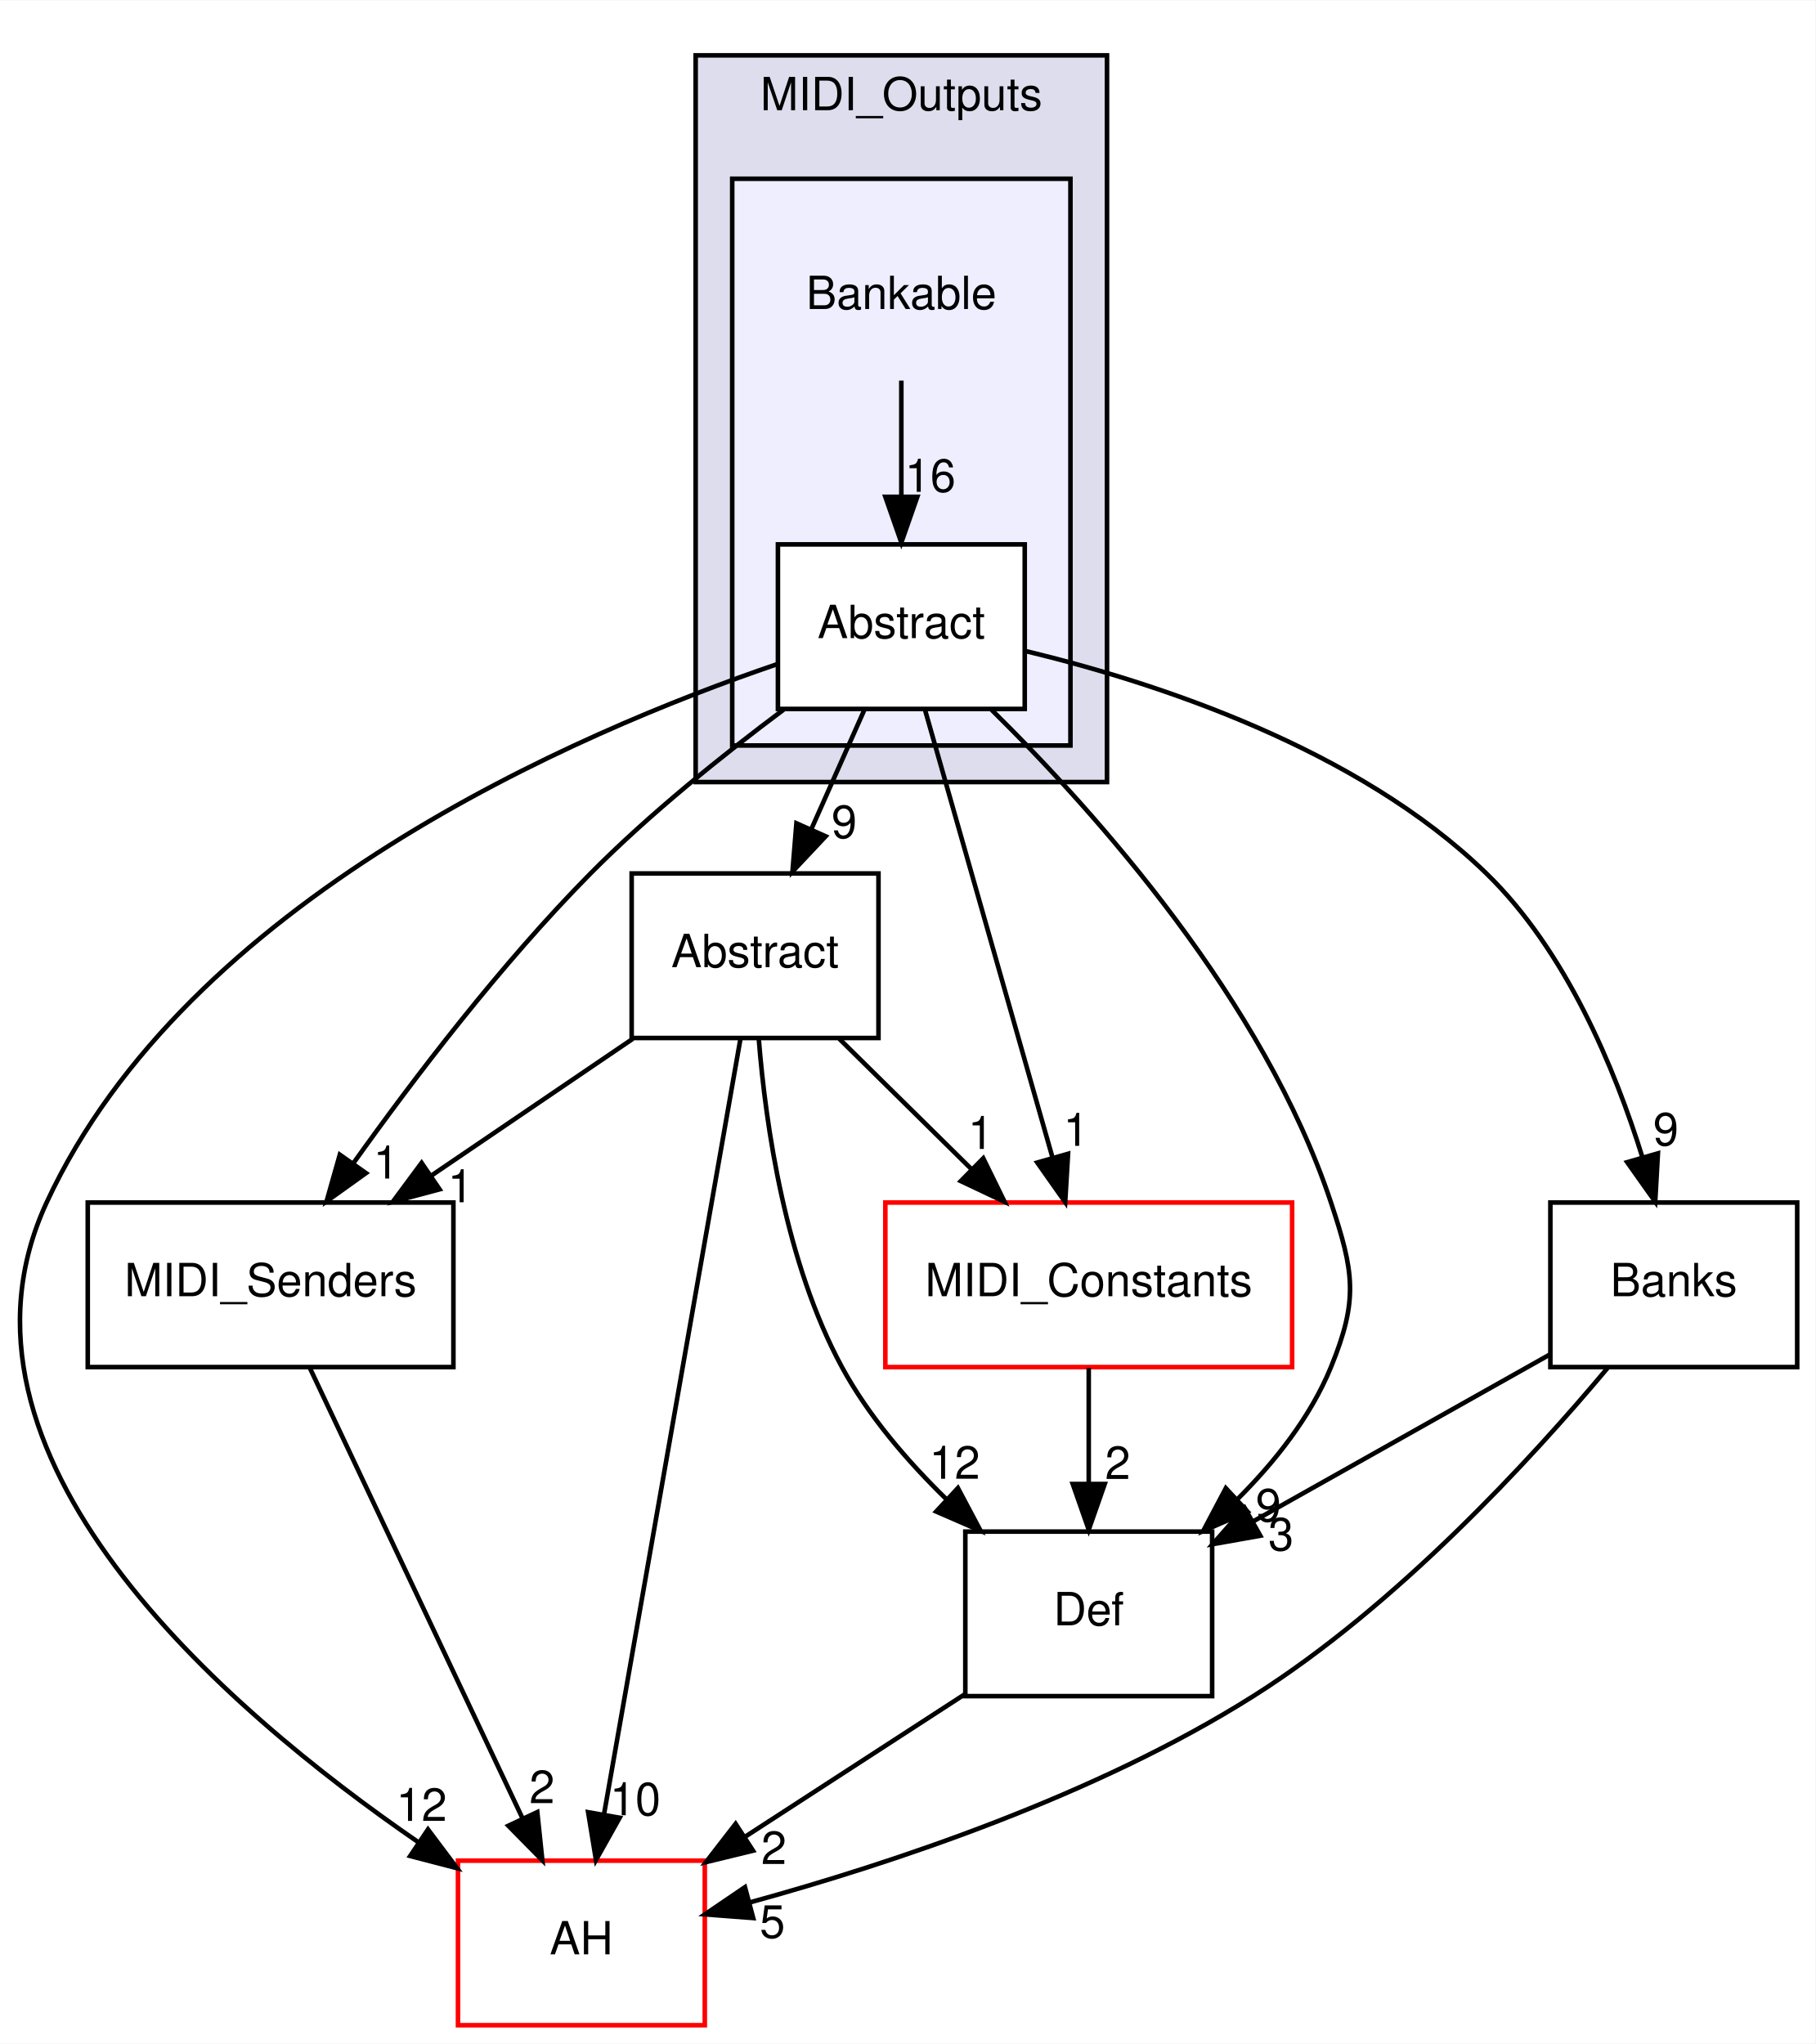
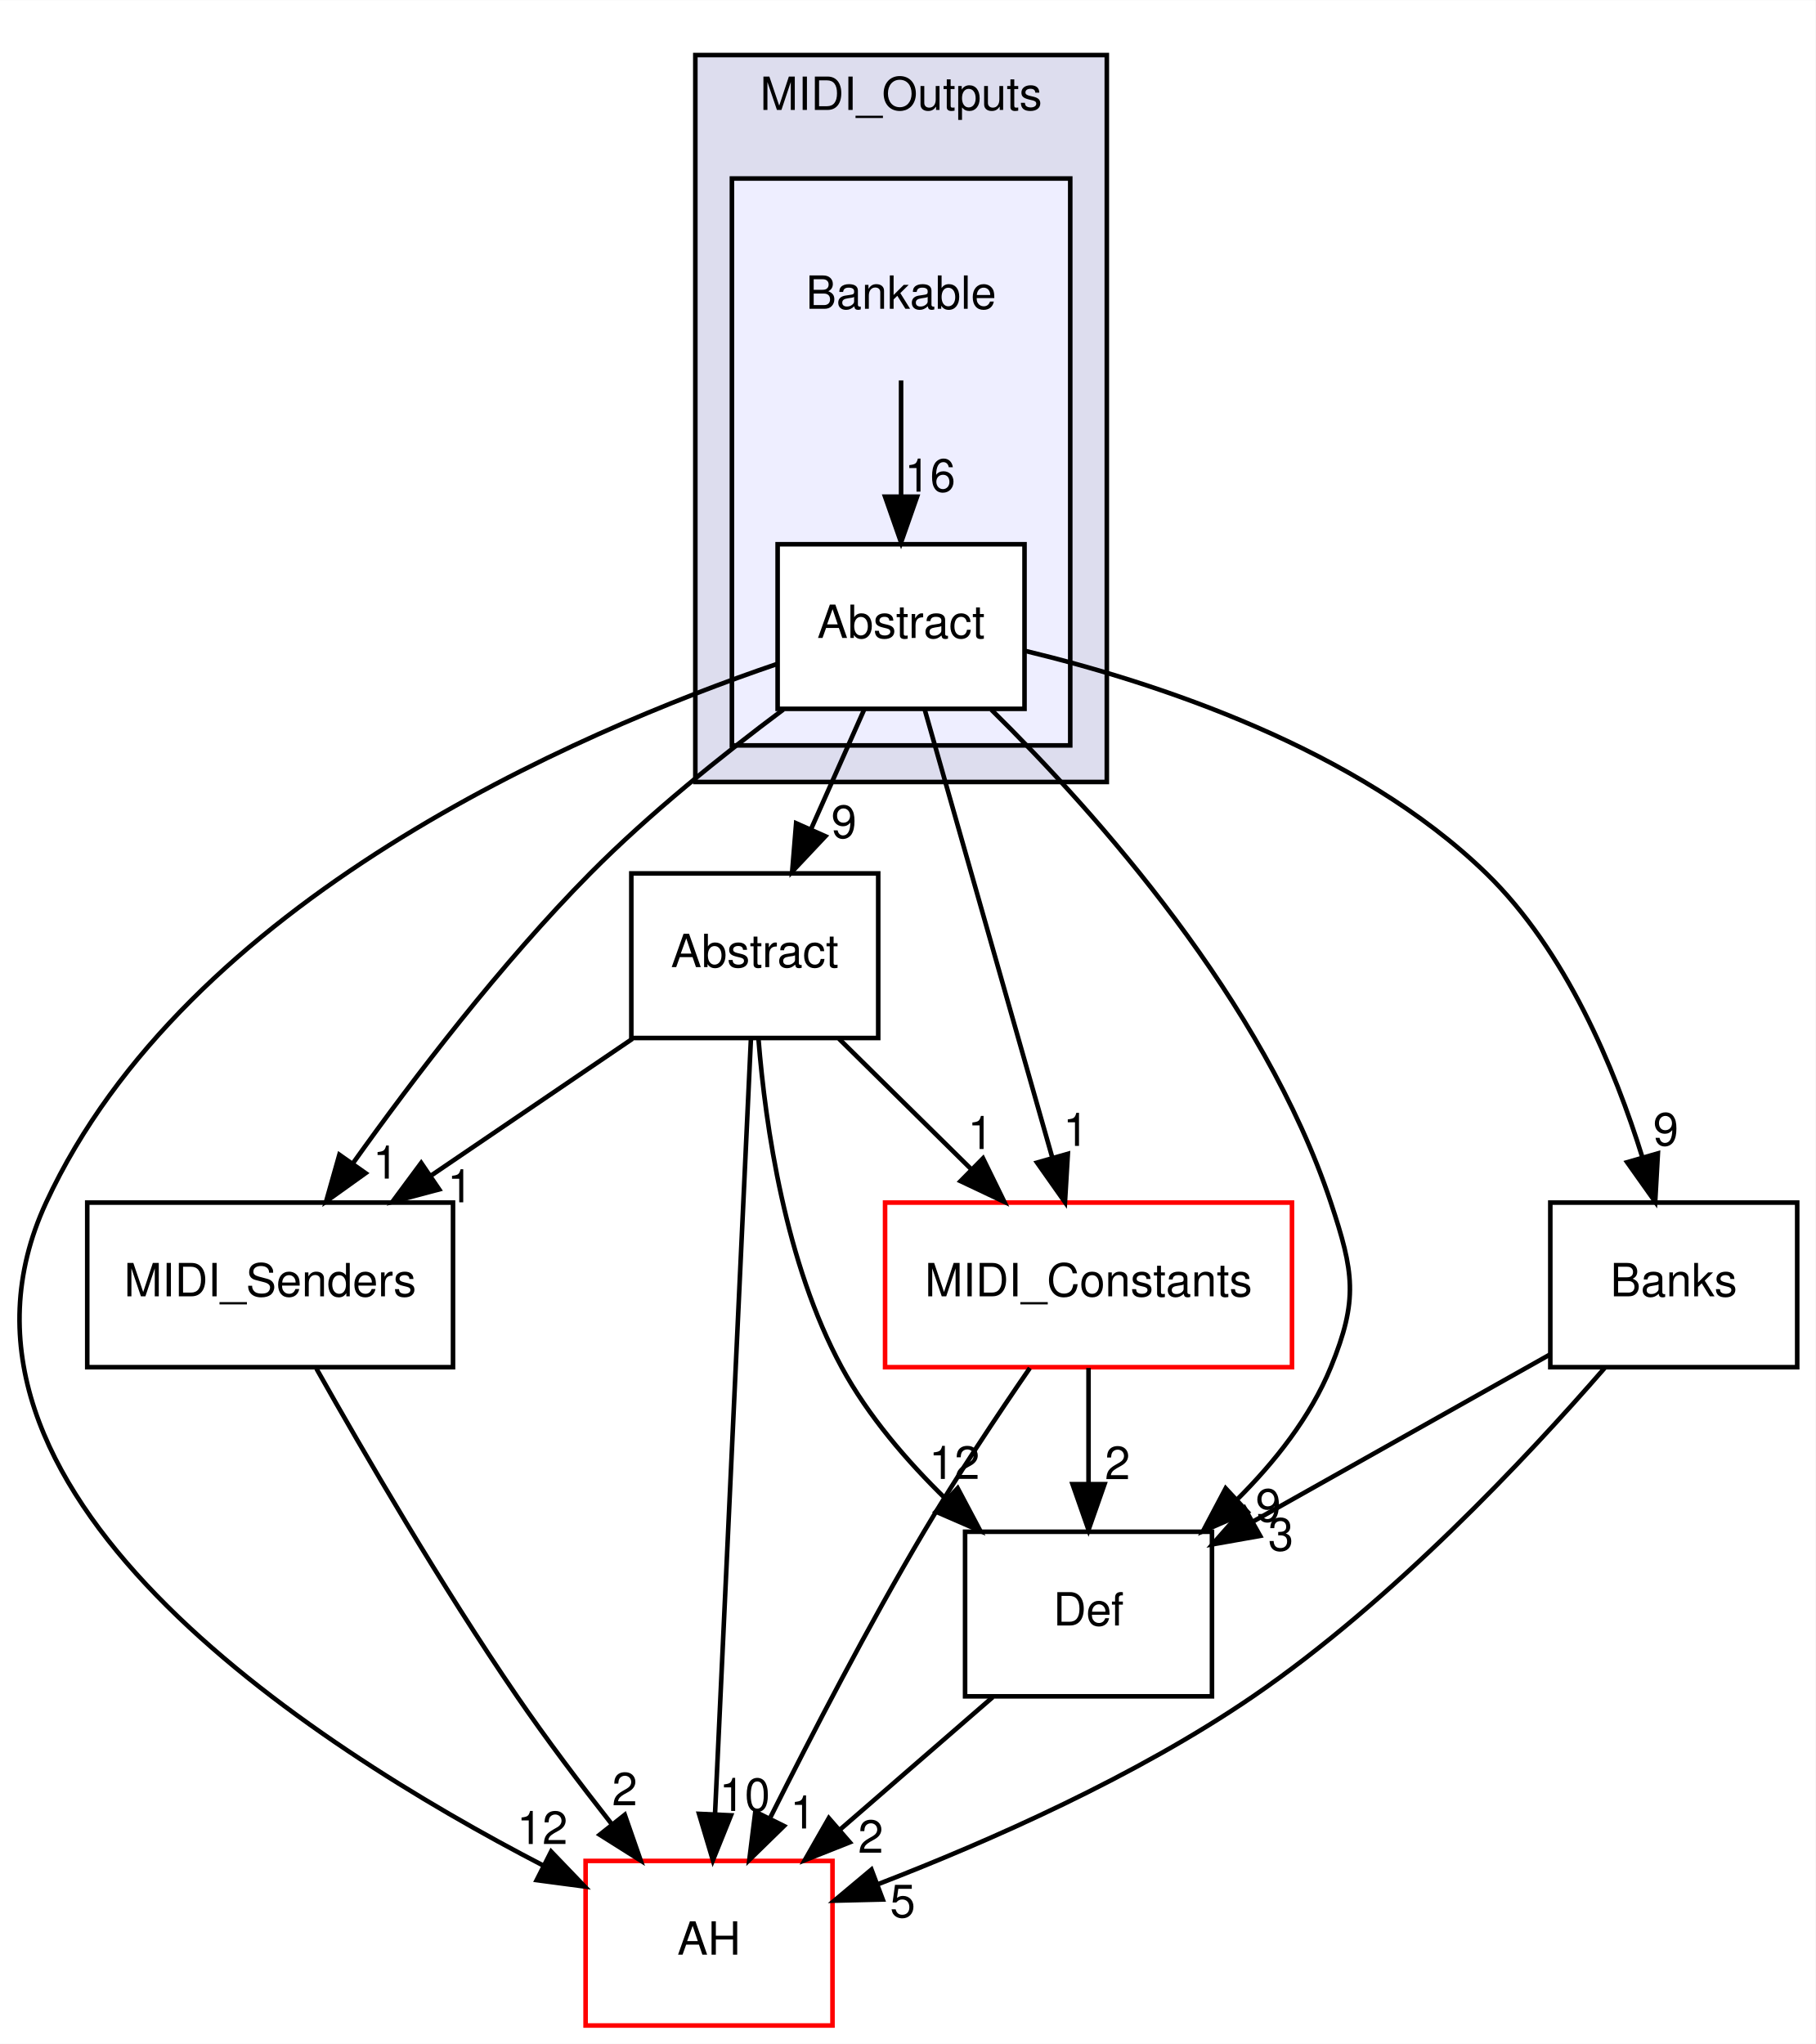
- <svg xmlns="http://www.w3.org/2000/svg" xmlns:xlink="http://www.w3.org/1999/xlink" width="397pt" height="447pt" viewBox="0.00 0.00 397.20 447.00">
+ <svg xmlns="http://www.w3.org/2000/svg" xmlns:xlink="http://www.w3.org/1999/xlink" width="397pt" height="447pt" viewBox="0.00 0.00 397.08 447.00">
  <g id="graph0" class="graph" transform="scale(1 1) rotate(0) translate(4 443)">
-     <polygon fill="#ffffff" stroke="transparent" points="-4,4 -4,-443 393.199,-443 393.199,4 -4,4" />
+     <polygon fill="#ffffff" stroke="transparent" points="-4,4 -4,-443 393.082,-443 393.082,4 -4,4" />
    <g id="clust1" class="cluster">
      <g id="a_clust1">
        <a xlink:href="dir_2203ff04ab105d4802e644d41d784e20.html" target="_top" xlink:title="MIDI_Outputs">
-           <polygon fill="#ddddee" stroke="#000000" points="148.199,-272 148.199,-431 238.199,-431 238.199,-272 148.199,-272" />
-           <text text-anchor="middle" x="193.199" y="-419" font-family="Helvetica,sans-Serif" font-size="10.00" fill="#000000">MIDI_Outputs</text>
+           <polygon fill="#ddddee" stroke="#000000" points="148.082,-272 148.082,-431 238.082,-431 238.082,-272 148.082,-272" />
+           <text text-anchor="middle" x="193.082" y="-419" font-family="Helvetica,sans-Serif" font-size="10.00" fill="#000000">MIDI_Outputs</text>
        </a>
      </g>
    </g>
    <g id="clust2" class="cluster">
      <g id="a_clust2">
        <a xlink:href="dir_44ddf4232b360beb1a0694523e04aed4.html" target="_top">
-           <polygon fill="#eeeeff" stroke="#000000" points="156.199,-280 156.199,-404 230.199,-404 230.199,-280 156.199,-280" />
+           <polygon fill="#eeeeff" stroke="#000000" points="156.082,-280 156.082,-404 230.082,-404 230.082,-280 156.082,-280" />
        </a>
      </g>
    </g>
    <g id="node1" class="node">
-       <text text-anchor="middle" x="193.199" y="-375.5" font-family="Helvetica,sans-Serif" font-size="10.00" fill="#000000">Bankable</text>
+       <text text-anchor="middle" x="193.082" y="-375.5" font-family="Helvetica,sans-Serif" font-size="10.00" fill="#000000">Bankable</text>
    </g>
    <g id="node2" class="node">
      <g id="a_node2">
        <a xlink:href="dir_17c7570321f71b5574e9cb129eeda335.html" target="_top" xlink:title="Abstract">
-           <polygon fill="#ffffff" stroke="#000000" points="220.199,-324 166.199,-324 166.199,-288 220.199,-288 220.199,-324" />
-           <text text-anchor="middle" x="193.199" y="-303.5" font-family="Helvetica,sans-Serif" font-size="10.00" fill="#000000">Abstract</text>
+           <polygon fill="#ffffff" stroke="#000000" points="220.082,-324 166.082,-324 166.082,-288 220.082,-288 220.082,-324" />
+           <text text-anchor="middle" x="193.082" y="-303.5" font-family="Helvetica,sans-Serif" font-size="10.00" fill="#000000">Abstract</text>
        </a>
      </g>
    </g>
    <g id="edge6" class="edge">
-       <path fill="none" stroke="#000000" d="M193.199,-359.831C193.199,-352.131 193.199,-342.974 193.199,-334.417" />
-       <polygon fill="#000000" stroke="#000000" points="196.699,-334.413 193.199,-324.413 189.699,-334.413 196.699,-334.413" />
+       <path fill="none" stroke="#000000" d="M193.082,-359.831C193.082,-352.131 193.082,-342.974 193.082,-334.417" />
+       <polygon fill="#000000" stroke="#000000" points="196.582,-334.413 193.082,-324.413 189.582,-334.413 196.582,-334.413" />
      <g id="a_edge6-headlabel">
        <a xlink:href="dir_000014_000035.html" target="_top" xlink:title="16">
-           <text text-anchor="middle" x="199.538" y="-335.508" font-family="Helvetica,sans-Serif" font-size="10.00" fill="#000000">16</text>
+           <text text-anchor="middle" x="199.422" y="-335.508" font-family="Helvetica,sans-Serif" font-size="10.00" fill="#000000">16</text>
        </a>
      </g>
    </g>
    <g id="node3" class="node">
      <g id="a_node3">
        <a xlink:href="dir_4c1305a51ad6ea1ac7063bb4084ac14b.html" target="_top" xlink:title="Abstract">
-           <polygon fill="none" stroke="#000000" points="188.199,-252 134.199,-252 134.199,-216 188.199,-216 188.199,-252" />
-           <text text-anchor="middle" x="161.199" y="-231.5" font-family="Helvetica,sans-Serif" font-size="10.00" fill="#000000">Abstract</text>
-         </a>
-       </g>
-     </g>
-     <g id="edge11" class="edge">
-       <path fill="none" stroke="#000000" d="M185.124,-287.831C181.588,-279.877 177.363,-270.369 173.453,-261.572" />
-       <polygon fill="#000000" stroke="#000000" points="176.642,-260.13 169.382,-252.413 170.245,-262.973 176.642,-260.13" />
-       <g id="a_edge11-headlabel">
+           <polygon fill="none" stroke="#000000" points="188.082,-252 134.082,-252 134.082,-216 188.082,-216 188.082,-252" />
+           <text text-anchor="middle" x="161.082" y="-231.5" font-family="Helvetica,sans-Serif" font-size="10.00" fill="#000000">Abstract</text>
+         </a>
+       </g>
+     </g>
+     <g id="edge12" class="edge">
+       <path fill="none" stroke="#000000" d="M185.007,-287.831C181.472,-279.877 177.246,-270.369 173.337,-261.572" />
+       <polygon fill="#000000" stroke="#000000" points="176.526,-260.13 169.266,-252.413 170.129,-262.973 176.526,-260.13" />
+       <g id="a_edge12-headlabel">
        <a xlink:href="dir_000035_000034.html" target="_top" xlink:title="9">
-           <text text-anchor="middle" x="180.696" y="-259.762" font-family="Helvetica,sans-Serif" font-size="10.00" fill="#000000">9</text>
+           <text text-anchor="middle" x="180.58" y="-259.762" font-family="Helvetica,sans-Serif" font-size="10.00" fill="#000000">9</text>
        </a>
      </g>
    </g>
    <g id="node4" class="node">
      <g id="a_node4">
        <a xlink:href="dir_15b6432dff6a6d357bf70f8fbf2cdf14.html" target="_top" xlink:title="AH">
-           <polygon fill="#ffffff" stroke="#ff0000" points="150.199,-36 96.199,-36 96.199,0 150.199,0 150.199,-36" />
-           <text text-anchor="middle" x="123.199" y="-15.5" font-family="Helvetica,sans-Serif" font-size="10.00" fill="#000000">AH</text>
-         </a>
-       </g>
-     </g>
-     <g id="edge12" class="edge">
-       <path fill="none" stroke="#000000" d="M166.123,-297.829C122.116,-282.839 36.9,-246.241 6.199,-180 -19.309,-124.965 44.602,-69.538 87.688,-39.927" />
-       <polygon fill="#000000" stroke="#000000" points="89.638,-42.833 95.995,-34.357 85.74,-37.019 89.638,-42.833" />
-       <g id="a_edge12-headlabel">
+           <polygon fill="#ffffff" stroke="#ff0000" points="178.082,-36 124.082,-36 124.082,0 178.082,0 178.082,-36" />
+           <text text-anchor="middle" x="151.082" y="-15.5" font-family="Helvetica,sans-Serif" font-size="10.00" fill="#000000">AH</text>
+         </a>
+       </g>
+     </g>
+     <g id="edge13" class="edge">
+       <path fill="none" stroke="#000000" d="M166.006,-297.829C122,-282.839 36.784,-246.241 6.082,-180 -22.891,-117.487 63.178,-61.757 114.959,-34.92" />
+       <polygon fill="#000000" stroke="#000000" points="116.541,-38.042 123.882,-30.404 113.38,-31.797 116.541,-38.042" />
+       <g id="a_edge13-headlabel">
        <a xlink:href="dir_000035_000001.html" target="_top" xlink:title="12">
-           <text text-anchor="middle" x="88.234" y="-44.693" font-family="Helvetica,sans-Serif" font-size="10.00" fill="#000000">12</text>
+           <text text-anchor="middle" x="114.616" y="-39.699" font-family="Helvetica,sans-Serif" font-size="10.00" fill="#000000">12</text>
        </a>
      </g>
    </g>
    <g id="node5" class="node">
      <g id="a_node5">
        <a xlink:href="dir_f5601f71f9b8dfdd9adc4acfaf93276a.html" target="_top" xlink:title="MIDI_Senders">
-           <polygon fill="none" stroke="#000000" points="95.199,-180 15.199,-180 15.199,-144 95.199,-144 95.199,-180" />
-           <text text-anchor="middle" x="55.199" y="-159.5" font-family="Helvetica,sans-Serif" font-size="10.00" fill="#000000">MIDI_Senders</text>
-         </a>
-       </g>
-     </g>
-     <g id="edge13" class="edge">
-       <path fill="none" stroke="#000000" d="M167.445,-287.846C154.188,-277.947 138.138,-265.07 125.199,-252 105.723,-232.326 86.635,-207.288 73.324,-188.619" />
-       <polygon fill="#000000" stroke="#000000" points="76.071,-186.441 67.456,-180.274 70.346,-190.467 76.071,-186.441" />
-       <g id="a_edge13-headlabel">
+           <polygon fill="none" stroke="#000000" points="95.082,-180 15.082,-180 15.082,-144 95.082,-144 95.082,-180" />
+           <text text-anchor="middle" x="55.082" y="-159.5" font-family="Helvetica,sans-Serif" font-size="10.00" fill="#000000">MIDI_Senders</text>
+         </a>
+       </g>
+     </g>
+     <g id="edge14" class="edge">
+       <path fill="none" stroke="#000000" d="M167.329,-287.846C154.072,-277.947 138.021,-265.07 125.082,-252 105.606,-232.326 86.519,-207.288 73.208,-188.619" />
+       <polygon fill="#000000" stroke="#000000" points="75.955,-186.441 67.34,-180.274 70.229,-190.467 75.955,-186.441" />
+       <g id="a_edge14-headlabel">
        <a xlink:href="dir_000035_000019.html" target="_top" xlink:title="1">
-           <text text-anchor="middle" x="80.462" y="-185.248" font-family="Helvetica,sans-Serif" font-size="10.00" fill="#000000">1</text>
+           <text text-anchor="middle" x="80.345" y="-185.248" font-family="Helvetica,sans-Serif" font-size="10.00" fill="#000000">1</text>
        </a>
      </g>
    </g>
    <g id="node6" class="node">
      <g id="a_node6">
        <a xlink:href="dir_c90f87021e89d05236fc514cb49c4dcf.html" target="_top" xlink:title="Def">
-           <polygon fill="none" stroke="#000000" points="261.199,-108 207.199,-108 207.199,-72 261.199,-72 261.199,-108" />
-           <text text-anchor="middle" x="234.199" y="-87.5" font-family="Helvetica,sans-Serif" font-size="10.00" fill="#000000">Def</text>
-         </a>
-       </g>
-     </g>
-     <g id="edge14" class="edge">
-       <path fill="none" stroke="#000000" d="M212.948,-287.803C235.927,-265.149 272.583,-224.034 287.199,-180 292.239,-164.815 293.252,-158.81 287.199,-144 282.739,-133.091 274.896,-123.195 266.588,-114.943" />
-       <polygon fill="#000000" stroke="#000000" points="268.954,-112.364 259.241,-108.13 264.194,-117.496 268.954,-112.364" />
-       <g id="a_edge14-headlabel">
+           <polygon fill="none" stroke="#000000" points="261.082,-108 207.082,-108 207.082,-72 261.082,-72 261.082,-108" />
+           <text text-anchor="middle" x="234.082" y="-87.5" font-family="Helvetica,sans-Serif" font-size="10.00" fill="#000000">Def</text>
+         </a>
+       </g>
+     </g>
+     <g id="edge15" class="edge">
+       <path fill="none" stroke="#000000" d="M212.831,-287.803C235.81,-265.149 272.467,-224.034 287.082,-180 292.123,-164.815 293.136,-158.81 287.082,-144 282.623,-133.091 274.78,-123.195 266.472,-114.943" />
+       <polygon fill="#000000" stroke="#000000" points="268.838,-112.364 259.125,-108.13 264.078,-117.496 268.838,-112.364" />
+       <g id="a_edge15-headlabel">
        <a xlink:href="dir_000035_000016.html" target="_top" xlink:title="9">
-           <text text-anchor="middle" x="273.52" y="-110.226" font-family="Helvetica,sans-Serif" font-size="10.00" fill="#000000">9</text>
+           <text text-anchor="middle" x="273.404" y="-110.226" font-family="Helvetica,sans-Serif" font-size="10.00" fill="#000000">9</text>
        </a>
      </g>
    </g>
    <g id="node7" class="node">
      <g id="a_node7">
        <a xlink:href="dir_d1912c7983f599f589f0119eae45b817.html" target="_top" xlink:title="MIDI_Constants">
-           <polygon fill="#ffffff" stroke="#ff0000" points="278.699,-180 189.699,-180 189.699,-144 278.699,-144 278.699,-180" />
-           <text text-anchor="middle" x="234.199" y="-159.5" font-family="Helvetica,sans-Serif" font-size="10.00" fill="#000000">MIDI_Constants</text>
-         </a>
-       </g>
-     </g>
-     <g id="edge15" class="edge">
-       <path fill="none" stroke="#000000" d="M198.391,-287.762C205.415,-263.093 218.009,-218.86 226.234,-189.973" />
-       <polygon fill="#000000" stroke="#000000" points="229.676,-190.666 229.048,-180.09 222.943,-188.749 229.676,-190.666" />
-       <g id="a_edge15-headlabel">
+           <polygon fill="#ffffff" stroke="#ff0000" points="278.582,-180 189.582,-180 189.582,-144 278.582,-144 278.582,-180" />
+           <text text-anchor="middle" x="234.082" y="-159.5" font-family="Helvetica,sans-Serif" font-size="10.00" fill="#000000">MIDI_Constants</text>
+         </a>
+       </g>
+     </g>
+     <g id="edge16" class="edge">
+       <path fill="none" stroke="#000000" d="M198.275,-287.762C205.299,-263.093 217.893,-218.86 226.118,-189.973" />
+       <polygon fill="#000000" stroke="#000000" points="229.56,-190.666 228.932,-180.09 222.827,-188.749 229.56,-190.666" />
+       <g id="a_edge16-headlabel">
        <a xlink:href="dir_000035_000017.html" target="_top" xlink:title="1">
-           <text text-anchor="middle" x="231.422" y="-192.4" font-family="Helvetica,sans-Serif" font-size="10.00" fill="#000000">1</text>
+           <text text-anchor="middle" x="231.306" y="-192.4" font-family="Helvetica,sans-Serif" font-size="10.00" fill="#000000">1</text>
        </a>
      </g>
    </g>
    <g id="node8" class="node">
      <g id="a_node8">
        <a xlink:href="dir_96809ae32da64306a703eb7e36380126.html" target="_top" xlink:title="Banks">
-           <polygon fill="none" stroke="#000000" points="389.199,-180 335.199,-180 335.199,-144 389.199,-144 389.199,-180" />
-           <text text-anchor="middle" x="362.199" y="-159.5" font-family="Helvetica,sans-Serif" font-size="10.00" fill="#000000">Banks</text>
-         </a>
-       </g>
-     </g>
-     <g id="edge16" class="edge">
-       <path fill="none" stroke="#000000" d="M220.442,-300.648C248.825,-293.803 293.01,-279.404 321.199,-252 338.602,-235.082 349.286,-209.406 355.366,-189.802" />
-       <polygon fill="#000000" stroke="#000000" points="358.732,-190.761 358.137,-180.183 352.006,-188.824 358.732,-190.761" />
-       <g id="a_edge16-headlabel">
+           <polygon fill="none" stroke="#000000" points="389.082,-180 335.082,-180 335.082,-144 389.082,-144 389.082,-180" />
+           <text text-anchor="middle" x="362.082" y="-159.5" font-family="Helvetica,sans-Serif" font-size="10.00" fill="#000000">Banks</text>
+         </a>
+       </g>
+     </g>
+     <g id="edge17" class="edge">
+       <path fill="none" stroke="#000000" d="M220.326,-300.648C248.709,-293.803 292.894,-279.404 321.082,-252 338.485,-235.082 349.17,-209.406 355.25,-189.802" />
+       <polygon fill="#000000" stroke="#000000" points="358.616,-190.761 358.021,-180.183 351.889,-188.824 358.616,-190.761" />
+       <g id="a_edge17-headlabel">
        <a xlink:href="dir_000035_000008.html" target="_top" xlink:title="9">
-           <text text-anchor="middle" x="360.466" y="-192.501" font-family="Helvetica,sans-Serif" font-size="10.00" fill="#000000">9</text>
+           <text text-anchor="middle" x="360.349" y="-192.501" font-family="Helvetica,sans-Serif" font-size="10.00" fill="#000000">9</text>
        </a>
      </g>
    </g>
    <g id="edge1" class="edge">
-       <path fill="none" stroke="#000000" d="M158.024,-215.956C151.402,-178.314 136.074,-91.187 128.146,-46.125" />
-       <polygon fill="#000000" stroke="#000000" points="131.571,-45.387 126.391,-36.145 124.676,-46.6 131.571,-45.387" />
+       <path fill="none" stroke="#000000" d="M160.247,-215.956C158.508,-178.394 154.488,-91.554 152.398,-46.41" />
+       <polygon fill="#000000" stroke="#000000" points="155.881,-45.972 151.922,-36.145 148.889,-46.296 155.881,-45.972" />
      <g id="a_edge1-headlabel">
        <a xlink:href="dir_000034_000001.html" target="_top" xlink:title="10">
-           <text text-anchor="middle" x="134.99" y="-45.936" font-family="Helvetica,sans-Serif" font-size="10.00" fill="#000000">10</text>
+           <text text-anchor="middle" x="158.884" y="-46.932" font-family="Helvetica,sans-Serif" font-size="10.00" fill="#000000">10</text>
        </a>
      </g>
    </g>
    <g id="edge2" class="edge">
-       <path fill="none" stroke="#000000" d="M134.45,-215.831C121.143,-206.793 104.882,-195.748 90.561,-186.02" />
-       <polygon fill="#000000" stroke="#000000" points="92.177,-182.886 81.938,-180.163 88.244,-188.677 92.177,-182.886" />
+       <path fill="none" stroke="#000000" d="M134.334,-215.831C121.027,-206.793 104.766,-195.748 90.445,-186.02" />
+       <polygon fill="#000000" stroke="#000000" points="92.061,-182.886 81.822,-180.163 88.128,-188.677 92.061,-182.886" />
      <g id="a_edge2-headlabel">
        <a xlink:href="dir_000034_000019.html" target="_top" xlink:title="1">
-           <text text-anchor="middle" x="96.746" y="-180.058" font-family="Helvetica,sans-Serif" font-size="10.00" fill="#000000">1</text>
+           <text text-anchor="middle" x="96.63" y="-180.058" font-family="Helvetica,sans-Serif" font-size="10.00" fill="#000000">1</text>
        </a>
      </g>
    </g>
    <g id="edge3" class="edge">
-       <path fill="none" stroke="#000000" d="M162.016,-215.708C163.536,-196.743 167.87,-166.744 180.199,-144 185.965,-133.362 194.483,-123.446 203.058,-115.089" />
-       <polygon fill="#000000" stroke="#000000" points="205.576,-117.527 210.54,-108.167 200.823,-112.389 205.576,-117.527" />
+       <path fill="none" stroke="#000000" d="M161.9,-215.708C163.42,-196.743 167.754,-166.744 180.082,-144 185.849,-133.362 194.367,-123.446 202.942,-115.089" />
+       <polygon fill="#000000" stroke="#000000" points="205.46,-117.527 210.424,-108.167 200.707,-112.389 205.46,-117.527" />
      <g id="a_edge3-headlabel">
        <a xlink:href="dir_000034_000016.html" target="_top" xlink:title="12">
-           <text text-anchor="middle" x="204.866" y="-119.552" font-family="Helvetica,sans-Serif" font-size="10.00" fill="#000000">12</text>
+           <text text-anchor="middle" x="204.749" y="-119.552" font-family="Helvetica,sans-Serif" font-size="10.00" fill="#000000">12</text>
        </a>
      </g>
    </g>
    <g id="edge4" class="edge">
-       <path fill="none" stroke="#000000" d="M179.619,-215.831C188.351,-207.219 198.93,-196.785 208.441,-187.405" />
-       <polygon fill="#000000" stroke="#000000" points="211.121,-189.677 215.784,-180.163 206.206,-184.693 211.121,-189.677" />
+       <path fill="none" stroke="#000000" d="M179.503,-215.831C188.235,-207.219 198.814,-196.785 208.325,-187.405" />
+       <polygon fill="#000000" stroke="#000000" points="211.005,-189.677 215.667,-180.163 206.09,-184.693 211.005,-189.677" />
      <g id="a_edge4-headlabel">
        <a xlink:href="dir_000034_000017.html" target="_top" xlink:title="1">
-           <text text-anchor="middle" x="210.556" y="-191.722" font-family="Helvetica,sans-Serif" font-size="10.00" fill="#000000">1</text>
+           <text text-anchor="middle" x="210.44" y="-191.722" font-family="Helvetica,sans-Serif" font-size="10.00" fill="#000000">1</text>
        </a>
      </g>
    </g>
    <g id="edge5" class="edge">
-       <path fill="none" stroke="#000000" d="M63.811,-143.762C75.562,-118.876 96.715,-74.082 110.346,-45.217" />
-       <polygon fill="#000000" stroke="#000000" points="113.551,-46.627 114.656,-36.09 107.221,-43.638 113.551,-46.627" />
+       <path fill="none" stroke="#000000" d="M65.216,-143.67C75.629,-125.194 92.603,-96.05 109.082,-72 115.493,-62.645 122.964,-52.756 129.813,-44.033" />
+       <polygon fill="#000000" stroke="#000000" points="132.65,-46.088 136.134,-36.083 127.171,-41.732 132.65,-46.088" />
      <g id="a_edge5-headlabel">
        <a xlink:href="dir_000019_000001.html" target="_top" xlink:title="2">
-           <text text-anchor="middle" x="114.584" y="-48.589" font-family="Helvetica,sans-Serif" font-size="10.00" fill="#000000">2</text>
+           <text text-anchor="middle" x="132.636" y="-48.169" font-family="Helvetica,sans-Serif" font-size="10.00" fill="#000000">2</text>
        </a>
      </g>
    </g>
    <g id="edge7" class="edge">
-       <path fill="none" stroke="#000000" d="M207.045,-72.387C192.532,-62.973 174.483,-51.266 158.853,-41.127" />
-       <polygon fill="#000000" stroke="#000000" points="160.751,-38.187 150.457,-35.681 156.941,-44.059 160.751,-38.187" />
+       <path fill="none" stroke="#000000" d="M213.138,-71.831C203.013,-63.048 190.705,-52.371 179.728,-42.849" />
+       <polygon fill="#000000" stroke="#000000" points="181.867,-40.072 172.02,-36.163 177.28,-45.359 181.867,-40.072" />
      <g id="a_edge7-headlabel">
        <a xlink:href="dir_000016_000001.html" target="_top" xlink:title="2">
-           <text text-anchor="middle" x="165.312" y="-35.261" font-family="Helvetica,sans-Serif" font-size="10.00" fill="#000000">2</text>
+           <text text-anchor="middle" x="186.443" y="-37.782" font-family="Helvetica,sans-Serif" font-size="10.00" fill="#000000">2</text>
        </a>
      </g>
    </g>
    <g id="edge8" class="edge">
-       <path fill="none" stroke="#000000" d="M234.199,-143.831C234.199,-136.131 234.199,-126.974 234.199,-118.417" />
-       <polygon fill="#000000" stroke="#000000" points="237.699,-118.413 234.199,-108.413 230.699,-118.413 237.699,-118.413" />
+       <path fill="none" stroke="#000000" d="M221.257,-143.818C214.15,-133.488 205.316,-120.216 198.082,-108 185.957,-87.524 173.55,-63.615 164.53,-45.589" />
+       <polygon fill="#000000" stroke="#000000" points="167.471,-43.641 159.891,-36.239 161.2,-46.752 167.471,-43.641" />
      <g id="a_edge8-headlabel">
+         <a xlink:href="dir_000017_000001.html" target="_top" xlink:title="1">
+           <text text-anchor="middle" x="171.612" y="-43.099" font-family="Helvetica,sans-Serif" font-size="10.00" fill="#000000">1</text>
+         </a>
+       </g>
+     </g>
+     <g id="edge9" class="edge">
+       <path fill="none" stroke="#000000" d="M234.082,-143.831C234.082,-136.131 234.082,-126.974 234.082,-118.417" />
+       <polygon fill="#000000" stroke="#000000" points="237.582,-118.413 234.082,-108.413 230.582,-118.413 237.582,-118.413" />
+       <g id="a_edge9-headlabel">
        <a xlink:href="dir_000017_000016.html" target="_top" xlink:title="2">
-           <text text-anchor="middle" x="240.538" y="-119.508" font-family="Helvetica,sans-Serif" font-size="10.00" fill="#000000">2</text>
-         </a>
-       </g>
-     </g>
-     <g id="edge9" class="edge">
-       <path fill="none" stroke="#000000" d="M347.71,-143.793C330.933,-123.767 301.56,-91.803 270.199,-72 235.707,-50.22 191.151,-35.421 160.176,-26.901" />
-       <polygon fill="#000000" stroke="#000000" points="160.79,-23.443 150.226,-24.252 158.988,-30.207 160.79,-23.443" />
-       <g id="a_edge9-headlabel">
+           <text text-anchor="middle" x="240.422" y="-119.508" font-family="Helvetica,sans-Serif" font-size="10.00" fill="#000000">2</text>
+         </a>
+       </g>
+     </g>
+     <g id="edge10" class="edge">
+       <path fill="none" stroke="#000000" d="M347.005,-143.862C329.93,-124.192 300.506,-92.823 270.082,-72 244.577,-54.543 212.518,-40.374 188.103,-30.937" />
+       <polygon fill="#000000" stroke="#000000" points="189.076,-27.563 178.484,-27.309 186.606,-34.113 189.076,-27.563" />
+       <g id="a_edge10-headlabel">
        <a xlink:href="dir_000008_000001.html" target="_top" xlink:title="5">
-           <text text-anchor="middle" x="164.994" y="-19.124" font-family="Helvetica,sans-Serif" font-size="10.00" fill="#000000">5</text>
-         </a>
-       </g>
-     </g>
-     <g id="edge10" class="edge">
-       <path fill="none" stroke="#000000" d="M335.053,-146.731C316.131,-136.087 290.689,-121.776 270.093,-110.191" />
-       <polygon fill="#000000" stroke="#000000" points="271.737,-107.1 261.305,-105.247 268.305,-113.201 271.737,-107.1" />
-       <g id="a_edge10-headlabel">
+           <text text-anchor="middle" x="193.441" y="-23.675" font-family="Helvetica,sans-Serif" font-size="10.00" fill="#000000">5</text>
+         </a>
+       </g>
+     </g>
+     <g id="edge11" class="edge">
+       <path fill="none" stroke="#000000" d="M334.937,-146.731C316.015,-136.087 290.573,-121.776 269.977,-110.191" />
+       <polygon fill="#000000" stroke="#000000" points="271.62,-107.1 261.189,-105.247 268.189,-113.201 271.62,-107.1" />
+       <g id="a_edge11-headlabel">
        <a xlink:href="dir_000008_000016.html" target="_top" xlink:title="3">
-           <text text-anchor="middle" x="276.262" y="-103.887" font-family="Helvetica,sans-Serif" font-size="10.00" fill="#000000">3</text>
+           <text text-anchor="middle" x="276.145" y="-103.887" font-family="Helvetica,sans-Serif" font-size="10.00" fill="#000000">3</text>
        </a>
      </g>
    </g>
  </g>
</svg>
